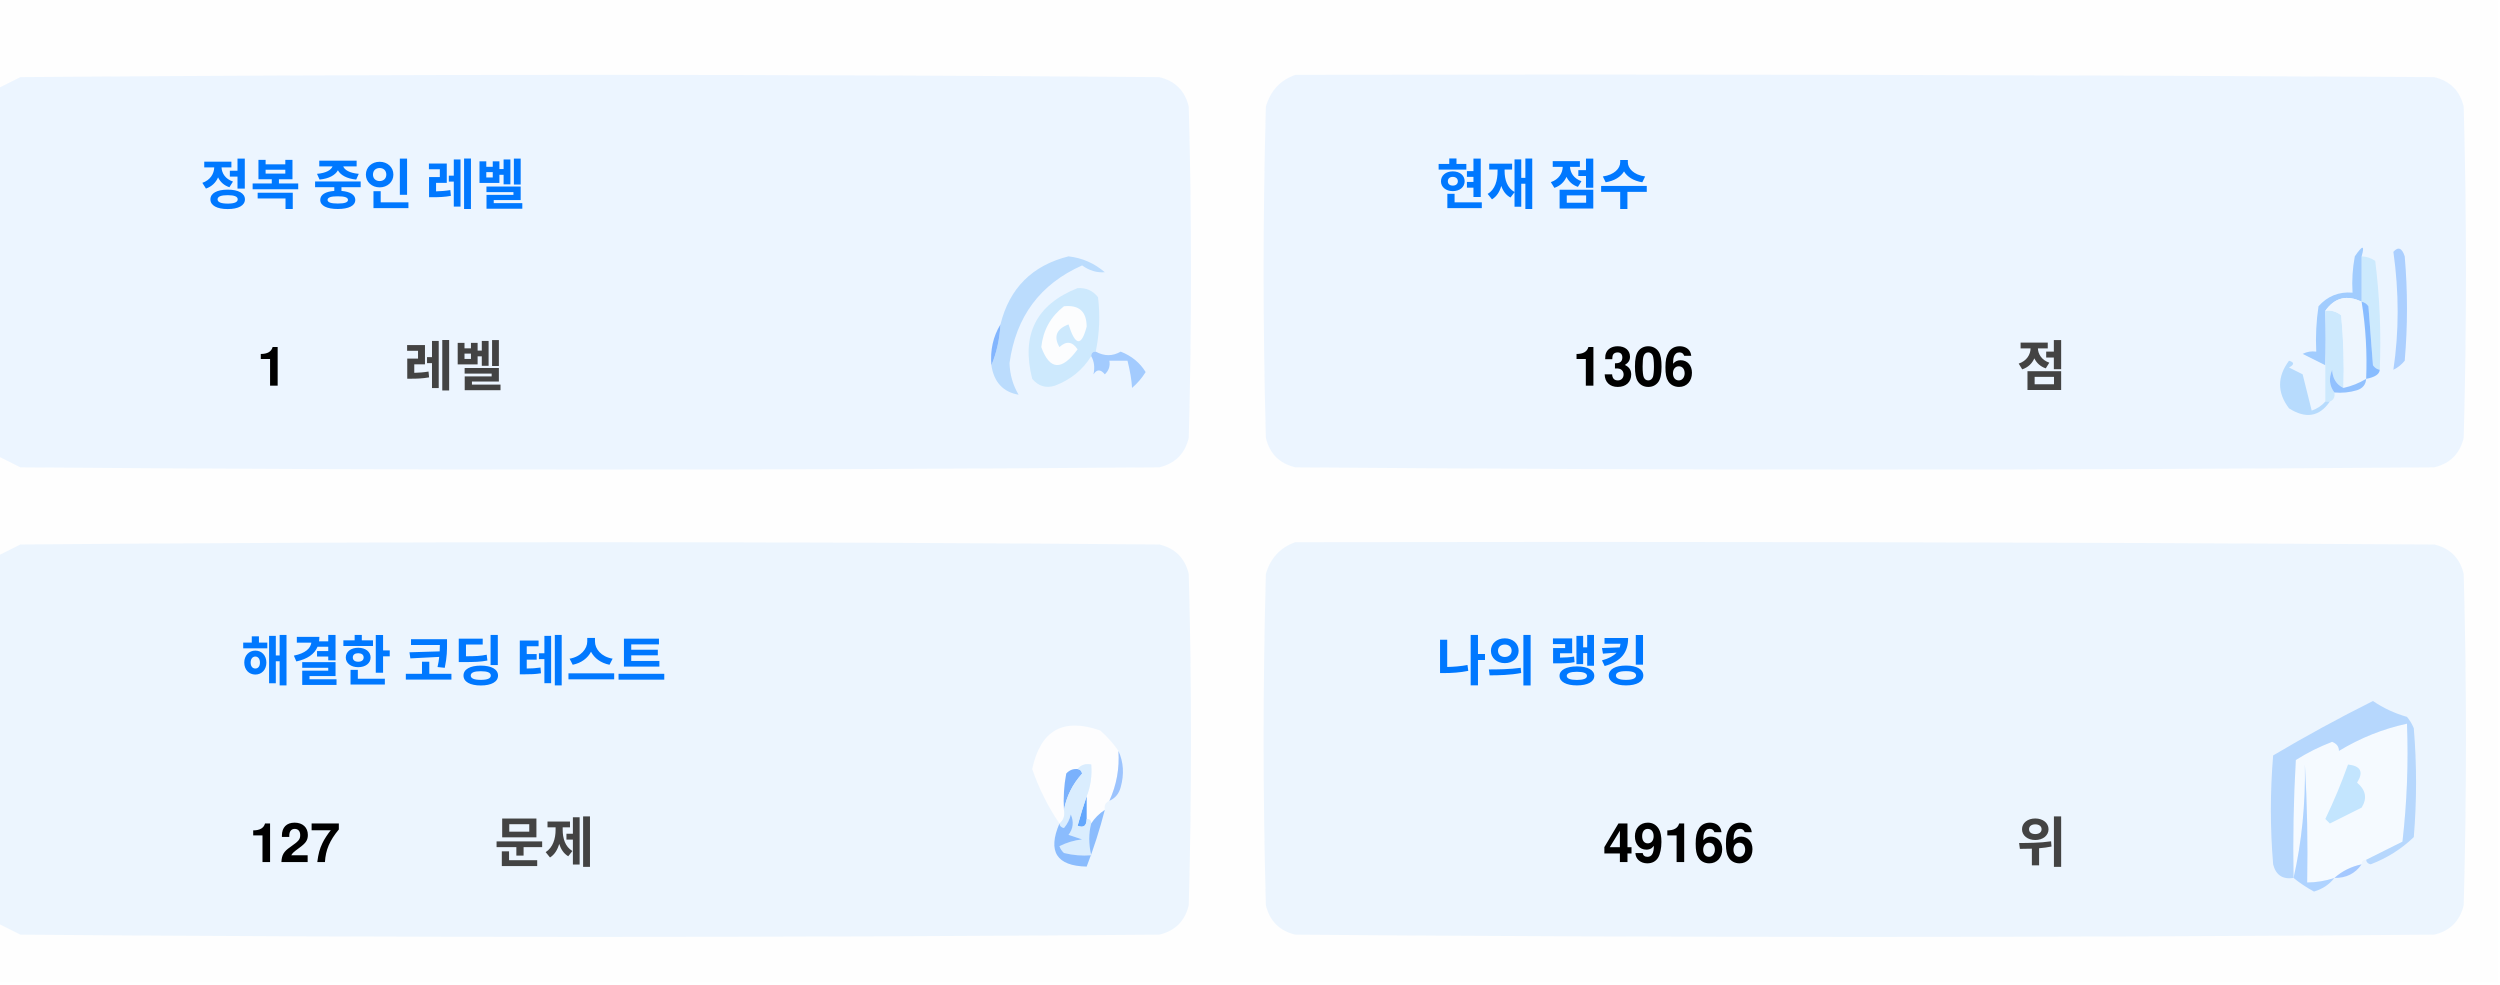
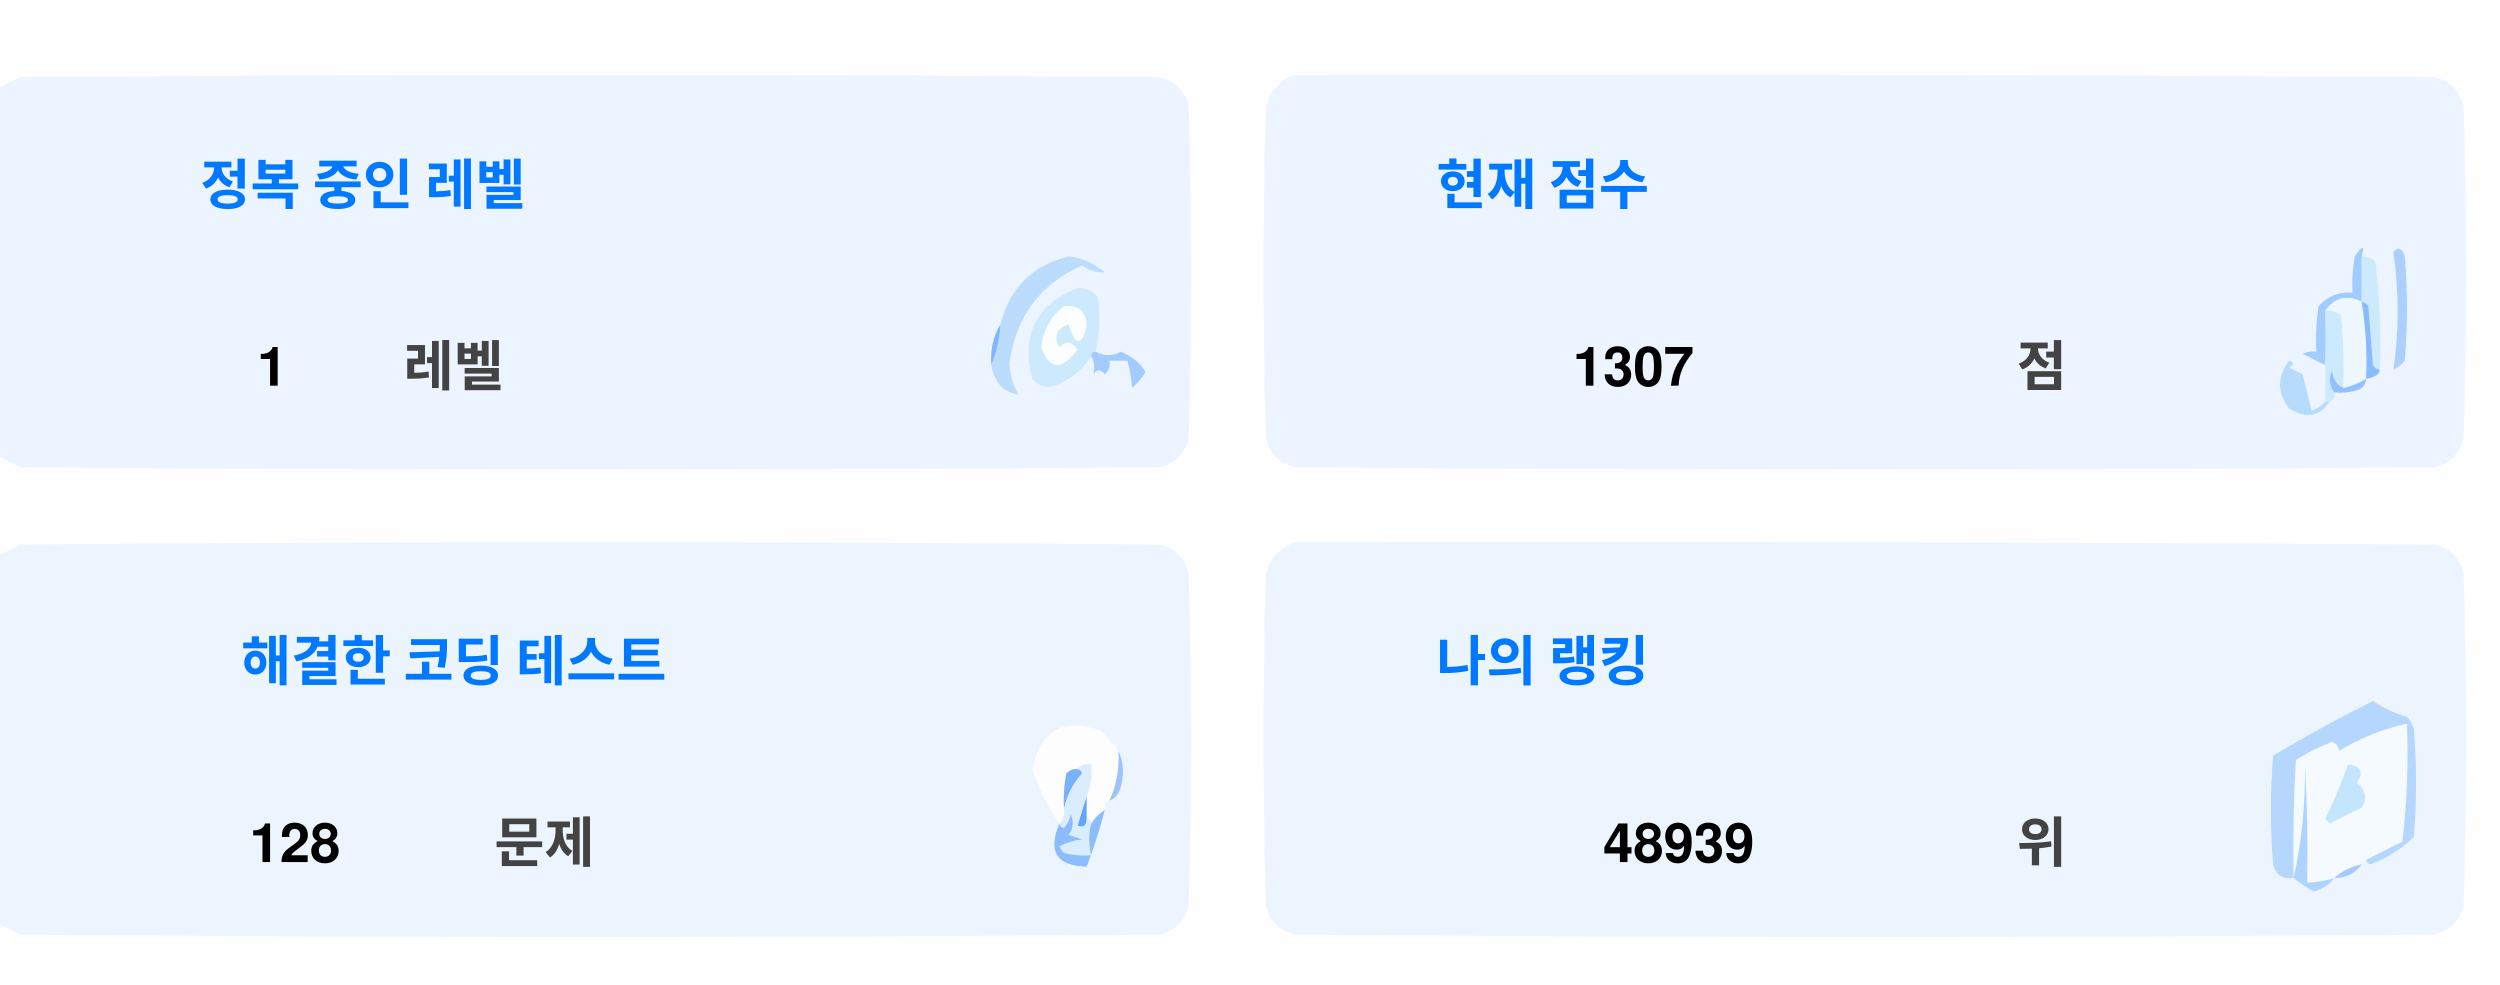
<svg xmlns="http://www.w3.org/2000/svg" version="1.1" width="551px" height="217px" style="shape-rendering:geometricPrecision; text-rendering:geometricPrecision; image-rendering:optimizeQuality; fill-rule:evenodd; clip-rule:evenodd">
  <style>.title {fill: #434343;font-size: 1rem;line-height: 1.5rem;font-weight: bold;font-family: -apple-system, BlinkMacSystemFont, Segoe UI, Helvetica, Arial, sans-serif, Apple Color Emoji, Segoe UI Emoji;}.desc {fill: #434343;font-size: 2.5rem;font-weight: bold;line-height: 1.5rem;font-family: -apple-system, BlinkMacSystemFont, Segoe UI, Helvetica, Arial, sans-serif, Apple Color Emoji, Segoe UI Emoji;}.desc-2 {fill: #434343;font-size: 1rem;font-weight: bold;line-height: 1.5rem;font-family: -apple-system, BlinkMacSystemFont, Segoe UI, Helvetica, Arial, sans-serif, Apple Color Emoji, Segoe UI Emoji;}.text, .desc {animation: twinkling 4s ease-in-out infinite;}@keyframes twinkling {40% { opacity: 1; }50% { opacity: 0.5; }60% { opacity: 1; }70% { opacity: 0.5; }80% { opacity: 1; }}</style>
  <g>
    <path style="opacity:1" fill="#fefefe" d="M -0.5,-0.5 C 183.167,-0.5 366.833,-0.5 550.5,-0.5C 550.5,71.833 550.5,144.167 550.5,216.5C 366.833,216.5 183.167,216.5 -0.5,216.5C -0.5,212.167 -0.5,207.833 -0.5,203.5C 1.14,204.32 2.807,205.153 4.5,206C 88.167,206.667 171.833,206.667 255.5,206C 259,205.167 261.167,203 262,199.5C 262.667,175.167 262.667,150.833 262,126.5C 261.167,123 259,120.833 255.5,120C 171.833,119.333 88.167,119.333 4.5,120C 2.807,120.847 1.14,121.68 -0.5,122.5C -0.5,115.167 -0.5,107.833 -0.5,100.5C 1.14,101.32 2.807,102.153 4.5,103C 88.167,103.667 171.833,103.667 255.5,103C 259,102.167 261.167,100 262,96.5C 262.667,72.167 262.667,47.833 262,23.5C 261.167,20 259,17.833 255.5,17C 171.833,16.333 88.167,16.333 4.5,17C 2.807,17.847 1.14,18.68 -0.5,19.5C -0.5,12.833 -0.5,6.167 -0.5,-0.5 Z" />
  </g>
  <g>
    <path style="opacity:1" fill="#ecf5ff" d="M -0.5,100.5 C -0.5,73.5 -0.5,46.5 -0.5,19.5C 1.14,18.68 2.807,17.847 4.5,17C 88.167,16.333 171.833,16.333 255.5,17C 259,17.833 261.167,20 262,23.5C 262.667,47.833 262.667,72.167 262,96.5C 261.167,100 259,102.167 255.5,103C 171.833,103.667 88.167,103.667 4.5,103C 2.807,102.153 1.14,101.32 -0.5,100.5 Z" />
  </g>
  <g>
    <path style="opacity:1" fill="#ecf5ff" d="M 285.5,16.5 C 369.167,16.333 452.834,16.5 536.5,17C 540,17.833 542.167,20 543,23.5C 543.667,47.833 543.667,72.167 543,96.5C 542.167,100 540,102.167 536.5,103C 452.833,103.667 369.167,103.667 285.5,103C 282,102.167 279.833,100 279,96.5C 278.333,72.167 278.333,47.833 279,23.5C 280.018,19.985 282.185,17.652 285.5,16.5 Z" />
  </g>
  <g>
    <path style="opacity:1" fill="#cdeafd" d="M 520.5,56.5 C 521.583,56.539 522.583,56.873 523.5,57.5C 524.498,65.472 524.831,73.472 524.5,81.5C 523.883,81.389 523.383,81.056 523,80.5C 522.667,76.167 522.333,71.833 522,67.5C 521.617,66.944 521.117,66.611 520.5,66.5C 520.5,63.167 520.5,59.833 520.5,56.5 Z" />
  </g>
  <g>
    <path style="opacity:1" fill="#abcfff" d="M 527.5,55.5 C 528.566,54.308 529.399,54.641 530,56.5C 530.667,64.167 530.667,71.833 530,79.5C 529.311,80.357 528.478,81.023 527.5,81.5C 528.758,73.08 528.758,64.414 527.5,55.5 Z" />
  </g>
  <g>
    <path style="opacity:1" fill="#bbdcfd" d="M 218.5,80.5 C 219.657,77.727 220.324,74.727 220.5,71.5C 222.49,63.51 227.49,58.51 235.5,56.5C 238.528,56.847 241.194,58.014 243.5,60C 241.744,60.141 240.078,59.641 238.5,58.5C 229.247,62.607 223.914,69.773 222.5,80C 222.565,82.526 223.232,84.859 224.5,87C 221.07,86.397 219.07,84.231 218.5,80.5 Z" />
  </g>
  <g>
    <path style="opacity:1" fill="#cde9fd" d="M 241.5,77.5 C 240.833,77.5 240.5,77.833 240.5,78.5C 238.628,81.529 235.961,83.695 232.5,85C 230.536,85.624 228.869,85.124 227.5,83.5C 225.021,73.791 228.354,67.124 237.5,63.5C 239.374,63.39 240.874,64.056 242,65.5C 242.497,69.524 242.331,73.524 241.5,77.5 Z" />
  </g>
  <g>
    <path style="opacity:1" fill="#fcfdfe" d="M 234.5,67.5 C 237.826,67.162 239.493,68.662 239.5,72C 238.334,76.434 237,76.267 235.5,71.5C 232.832,72.515 232.166,74.182 233.5,76.5C 235.017,75.089 236.351,75.256 237.5,77C 234.006,81.771 231.34,81.605 229.5,76.5C 229.904,72.771 231.571,69.771 234.5,67.5 Z" />
  </g>
  <g>
    <path style="opacity:1" fill="#a1ccfe" d="M 520.5,56.5 C 520.5,59.833 520.5,63.167 520.5,66.5C 517.238,64.922 514.572,65.589 512.5,68.5C 512.617,72.81 512.617,76.81 512.5,80.5C 510.86,79.68 509.193,78.847 507.5,78C 508.448,77.517 509.448,77.35 510.5,77.5C 510.335,74.15 510.502,70.817 511,67.5C 512.995,65.253 515.495,64.253 518.5,64.5C 518.336,61.813 518.503,59.146 519,56.5C 520.731,53.969 521.231,53.969 520.5,56.5 Z" />
  </g>
  <g>
    <path style="opacity:1" fill="#cde9fd" d="M 512.5,68.5 C 513.822,68.33 514.989,68.663 516,69.5C 516.499,74.823 516.666,80.156 516.5,85.5C 514.955,84.77 514.122,83.437 514,81.5C 513.22,83.387 513.387,85.054 514.5,86.5C 514.672,87.492 514.338,88.158 513.5,88.5C 513.167,88.5 512.833,88.5 512.5,88.5C 512.5,85.833 512.5,83.167 512.5,80.5C 512.617,76.81 512.617,72.81 512.5,68.5 Z" />
  </g>
  <g>
    <path style="opacity:1" fill="#eef6fe" d="M 520.5,66.5 C 521.407,72.106 521.74,77.773 521.5,83.5C 519.95,84.441 518.284,85.108 516.5,85.5C 516.666,80.156 516.499,74.823 516,69.5C 514.989,68.663 513.822,68.33 512.5,68.5C 514.572,65.589 517.238,64.922 520.5,66.5 Z" />
  </g>
  <g>
    <path style="opacity:1" fill="#88bcff" d="M 520.5,66.5 C 521.117,66.611 521.617,66.944 522,67.5C 522.333,71.833 522.667,76.167 523,80.5C 523.383,81.056 523.883,81.389 524.5,81.5C 524.445,82.469 523.445,83.136 521.5,83.5C 521.74,77.773 521.407,72.106 520.5,66.5 Z" />
  </g>
  <g>
    <path style="opacity:1" fill="#82b5fe" d="M 220.5,71.5 C 220.324,74.727 219.657,77.727 218.5,80.5C 218.215,77.171 218.882,74.171 220.5,71.5 Z" />
  </g>
  <g>
    <path style="opacity:1" fill="#a3cbfe" d="M 240.5,78.5 C 240.5,77.833 240.833,77.5 241.5,77.5C 243.391,78.536 245.224,78.536 247,77.5C 249.391,78.429 251.225,79.929 252.5,82C 251.681,83.319 250.681,84.486 249.5,85.5C 249.409,83.777 249.075,81.777 248.5,79.5C 247.167,79.5 245.833,79.5 244.5,79.5C 244.719,80.675 244.386,81.675 243.5,82.5C 242.575,81.359 241.741,81.359 241,82.5C 241.331,80.981 241.164,79.648 240.5,78.5 Z" />
  </g>
  <g>
    <path style="opacity:1" fill="#b7dbfd" d="M 512.5,88.5 C 512.833,88.5 513.167,88.5 513.5,88.5C 511.199,91.857 508.199,92.357 504.5,90C 501.872,86.535 501.872,83.035 504.5,79.5C 505.696,79.846 505.696,80.346 504.5,81C 505.5,81.5 506.5,82 507.5,82.5C 508.167,85.167 508.833,87.833 509.5,90.5C 510.739,90.058 511.739,89.391 512.5,88.5 Z" />
  </g>
  <g>
    <path style="opacity:1" fill="#92c1fe" d="M 516.5,85.5 C 518.284,85.108 519.95,84.441 521.5,83.5C 521.423,84.75 520.756,85.583 519.5,86C 517.866,86.493 516.199,86.66 514.5,86.5C 513.387,85.054 513.22,83.387 514,81.5C 514.122,83.437 514.955,84.77 516.5,85.5 Z" />
  </g>
  <g>
    <path style="opacity:1" fill="#ecf5fe" d="M -0.5,203.5 C -0.5,176.5 -0.5,149.5 -0.5,122.5C 1.14,121.68 2.807,120.847 4.5,120C 88.167,119.333 171.833,119.333 255.5,120C 259,120.833 261.167,123 262,126.5C 262.667,150.833 262.667,175.167 262,199.5C 261.167,203 259,205.167 255.5,206C 171.833,206.667 88.167,206.667 4.5,206C 2.807,205.153 1.14,204.32 -0.5,203.5 Z" />
  </g>
  <g>
    <path style="opacity:1" fill="#ecf5fe" d="M 285.5,119.5 C 369.167,119.333 452.834,119.5 536.5,120C 540,120.833 542.167,123 543,126.5C 543.667,150.833 543.667,175.167 543,199.5C 542.167,203 540,205.167 536.5,206C 452.833,206.667 369.167,206.667 285.5,206C 282,205.167 279.833,203 279,199.5C 278.333,175.167 278.333,150.833 279,126.5C 280.018,122.985 282.185,120.652 285.5,119.5 Z" />
  </g>
  <g>
    <path style="opacity:1" fill="#fdfdfe" d="M 246.5,165.5 C 246.758,169.367 246.092,173.034 244.5,176.5C 243.662,176.842 243.328,177.508 243.5,178.5C 242.272,179.306 241.272,180.306 240.5,181.5C 240.5,180.833 240.167,180.5 239.5,180.5C 239.5,178.833 239.5,177.167 239.5,175.5C 240.369,173.283 240.702,170.95 240.5,168.5C 239.209,168.263 238.209,168.596 237.5,169.5C 236.504,169.414 235.671,169.748 235,170.5C 234.503,173.146 234.336,175.813 234.5,178.5C 234.737,179.791 234.404,180.791 233.5,181.5C 230.986,177.806 228.986,173.806 227.5,169.5C 229.309,160.957 234.309,158.124 242.5,161C 244.07,162.397 245.404,163.897 246.5,165.5 Z" />
  </g>
  <g>
    <path style="opacity:1" fill="#f5faff" d="M 521.5,189.5 C 520.833,189.5 520.5,189.833 520.5,190.5C 518.181,190.992 516.181,191.992 514.5,193.5C 512.565,194.15 510.565,194.483 508.5,194.5C 508.666,185.827 508.5,177.16 508,168.5C 508.141,177.227 507.308,185.56 505.5,193.5C 505.334,184.827 505.5,176.16 506,167.5C 508.527,165.903 511.194,164.57 514,163.5C 515.011,163.892 515.511,164.559 515.5,165.5C 520.21,162.641 525.21,160.641 530.5,159.5C 530.831,168.192 530.498,176.859 529.5,185.5C 526.807,186.847 524.14,188.18 521.5,189.5 Z" />
  </g>
  <g>
    <path style="opacity:1" fill="#b6d7fd" d="M 521.5,189.5 C 524.14,188.18 526.807,186.847 529.5,185.5C 530.498,176.859 530.831,168.192 530.5,159.5C 525.21,160.641 520.21,162.641 515.5,165.5C 515.511,164.559 515.011,163.892 514,163.5C 511.194,164.57 508.527,165.903 506,167.5C 505.5,176.16 505.334,184.827 505.5,193.5C 503.089,193.863 501.589,192.863 501,190.5C 500.333,182.5 500.333,174.5 501,166.5C 508.173,162.246 515.507,158.246 523,154.5C 525.304,156.068 527.804,157.235 530.5,158C 531.126,158.75 531.626,159.584 532,160.5C 532.667,168.5 532.667,176.5 532,184.5C 529.292,187.111 526.125,189.111 522.5,190.5C 521.893,190.376 521.56,190.043 521.5,189.5 Z" />
  </g>
  <g>
    <path style="opacity:1" fill="#c3e5fe" d="M 517.5,168.5 C 520.317,168.801 520.984,170.134 519.5,172.5C 521.439,174.122 521.772,175.956 520.5,178C 518.167,179.167 515.833,180.333 513.5,181.5C 513.167,181.167 512.833,180.833 512.5,180.5C 514.414,176.515 516.081,172.515 517.5,168.5 Z" />
  </g>
  <g>
    <path style="opacity:1" fill="#7ab1fc" d="M 237.5,169.5 C 238.043,169.56 238.376,169.893 238.5,170.5C 236.395,172.836 235.062,175.503 234.5,178.5C 234.336,175.813 234.503,173.146 235,170.5C 235.671,169.748 236.504,169.414 237.5,169.5 Z" />
  </g>
  <g>
    <path style="opacity:1" fill="#afd3ff" d="M 514.5,193.5 C 513.378,194.947 511.878,195.947 510,196.5C 508.348,195.601 506.848,194.601 505.5,193.5C 507.308,185.56 508.141,177.227 508,168.5C 508.5,177.16 508.666,185.827 508.5,194.5C 510.565,194.483 512.565,194.15 514.5,193.5 Z" />
  </g>
  <g>
    <path style="opacity:1" fill="#9cc3fd" d="M 246.5,165.5 C 247.634,167.966 247.801,170.633 247,173.5C 246.623,174.942 245.79,175.942 244.5,176.5C 246.092,173.034 246.758,169.367 246.5,165.5 Z" />
  </g>
  <g>
    <path style="opacity:1" fill="#62a6fc" d="M 239.5,175.5 C 239.5,177.167 239.5,178.833 239.5,180.5C 239.483,182.028 238.816,182.528 237.5,182C 238.117,179.723 238.784,177.556 239.5,175.5 Z" />
  </g>
  <g>
    <path style="opacity:1" fill="#daedfe" d="M 237.5,169.5 C 238.209,168.596 239.209,168.263 240.5,168.5C 240.702,170.95 240.369,173.283 239.5,175.5C 238.784,177.556 238.117,179.723 237.5,182C 238.816,182.528 239.483,182.028 239.5,180.5C 240.167,180.5 240.5,180.833 240.5,181.5C 239.918,183.669 239.918,186.002 240.5,188.5C 238.473,188.662 236.473,188.495 234.5,188C 234.043,187.586 233.709,187.086 233.5,186.5C 235.078,185.702 236.744,185.202 238.5,185C 237.5,184.667 236.5,184.333 235.5,184C 236.554,182.612 236.72,181.112 236,179.5C 235.751,180.624 235.251,181.624 234.5,182.5C 233.893,182.376 233.56,182.043 233.5,181.5C 234.404,180.791 234.737,179.791 234.5,178.5C 235.062,175.503 236.395,172.836 238.5,170.5C 238.376,169.893 238.043,169.56 237.5,169.5 Z" />
  </g>
  <g>
    <path style="opacity:1" fill="#8bbcfd" d="M 243.5,178.5 C 242.395,182.803 241.062,186.969 239.5,191C 232.857,190.847 230.857,187.68 233.5,181.5C 233.56,182.043 233.893,182.376 234.5,182.5C 235.251,181.624 235.751,180.624 236,179.5C 236.72,181.112 236.554,182.612 235.5,184C 236.5,184.333 237.5,184.667 238.5,185C 236.744,185.202 235.078,185.702 233.5,186.5C 233.709,187.086 234.043,187.586 234.5,188C 236.473,188.495 238.473,188.662 240.5,188.5C 239.918,186.002 239.918,183.669 240.5,181.5C 241.272,180.306 242.272,179.306 243.5,178.5 Z" />
  </g>
  <g>
    <path style="opacity:1" fill="#a4c8ff" d="M 520.5,190.5 C 519.089,192.539 517.089,193.539 514.5,193.5C 516.181,191.992 518.181,190.992 520.5,190.5 Z" />
  </g>
  <text text-anchor="middle" x="80" y="45" class="title" style="fill:#0078ff;" stroke="#none" stroke-width="1">정복 중인 레벨</text>
  <text text-anchor="middle" x="60" y="85" class="desc" style="fill:#000000;" stroke="#none" stroke-width="1">1</text>
  <text text-anchor="middle" x="100" y="85" class="desc-2" style="fill:#434343;" stroke="#none" stroke-width="1">레벨</text>
  <text text-anchor="middle" x="340" y="45" class="title" style="fill:#0078ff;" stroke="#none" stroke-width="1">현재 점수</text>
-   <text text-anchor="middle" x="360" y="85" class="desc" style="fill:#000000;" stroke="#none" stroke-width="1">1306</text>
+   <text text-anchor="middle" x="360" y="85" class="desc" style="fill:#000000;" stroke="#none" stroke-width="1">1307</text>
  <text text-anchor="middle" x="450" y="85" class="desc-2" style="fill:#434343;" stroke="#none" stroke-width="1">점</text>
  <text text-anchor="middle" x="100" y="150" class="title" style="fill:#0078ff;" stroke="#none" stroke-width="1">해결한 코딩 테스트</text>
-   <text text-anchor="middle" x="65" y="190" class="desc" style="fill:#000000;" stroke="#none" stroke-width="1">127</text>
+   <text text-anchor="middle" x="65" y="190" class="desc" style="fill:#000000;" stroke="#none" stroke-width="1">128</text>
  <text text-anchor="middle" x="120" y="190" class="desc-2" style="fill:#434343;" stroke="#none" stroke-width="1">문제</text>
  <text text-anchor="middle" x="340" y="150" class="title" style="fill:#0078ff;" stroke="#none" stroke-width="1">나의 랭킹</text>
-   <text text-anchor="middle" x="370" y="190" class="desc" style="fill:#000000;" stroke="#none" stroke-width="1">49166</text>
+   <text text-anchor="middle" x="370" y="190" class="desc" style="fill:#000000;" stroke="#none" stroke-width="1">48939</text>
  <text text-anchor="middle" x="450" y="190" class="desc-2" style="fill:#434343;" stroke="#none" stroke-width="1">위</text>
</svg>
